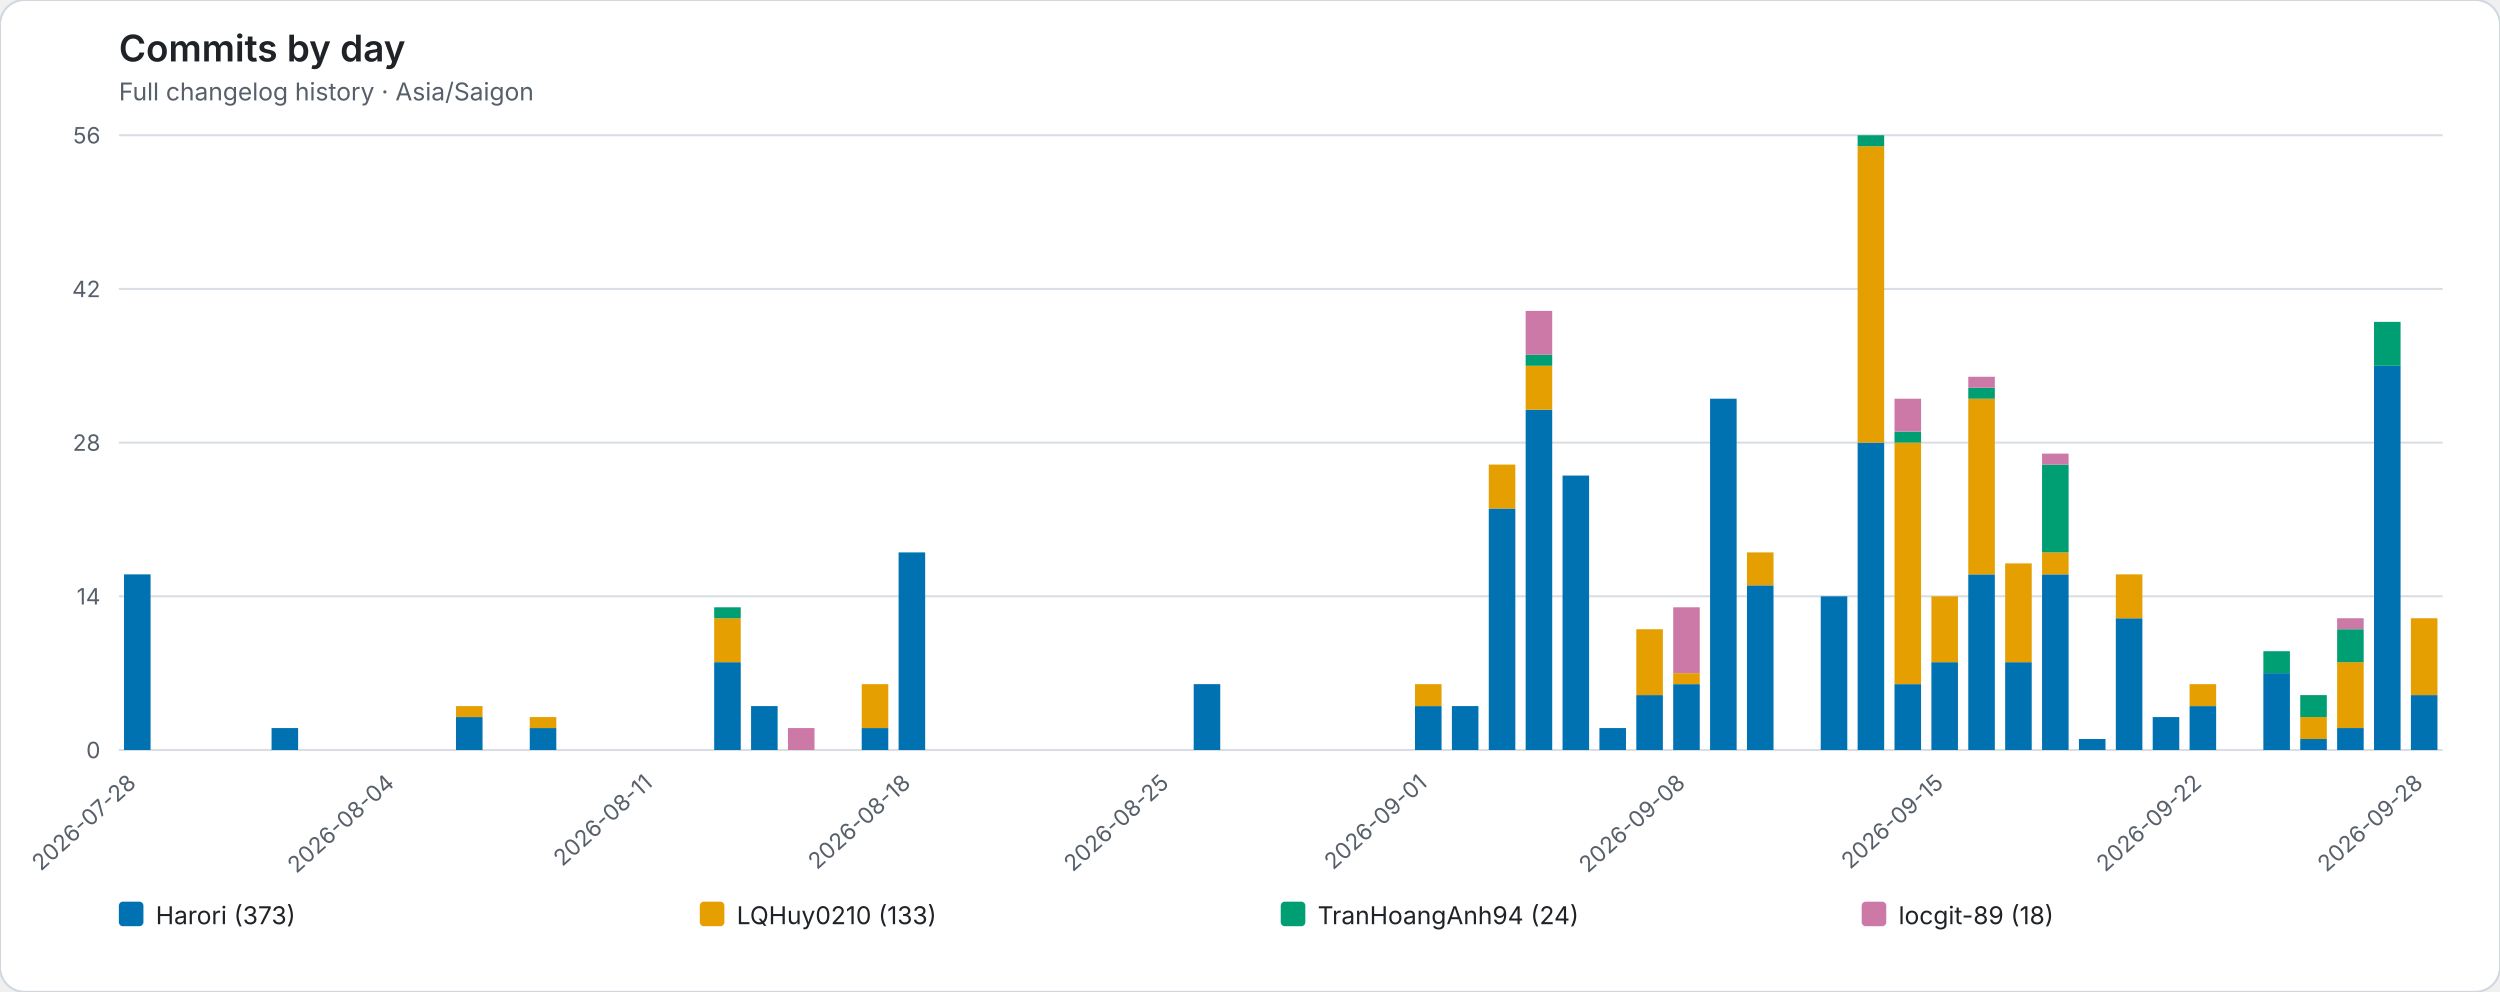
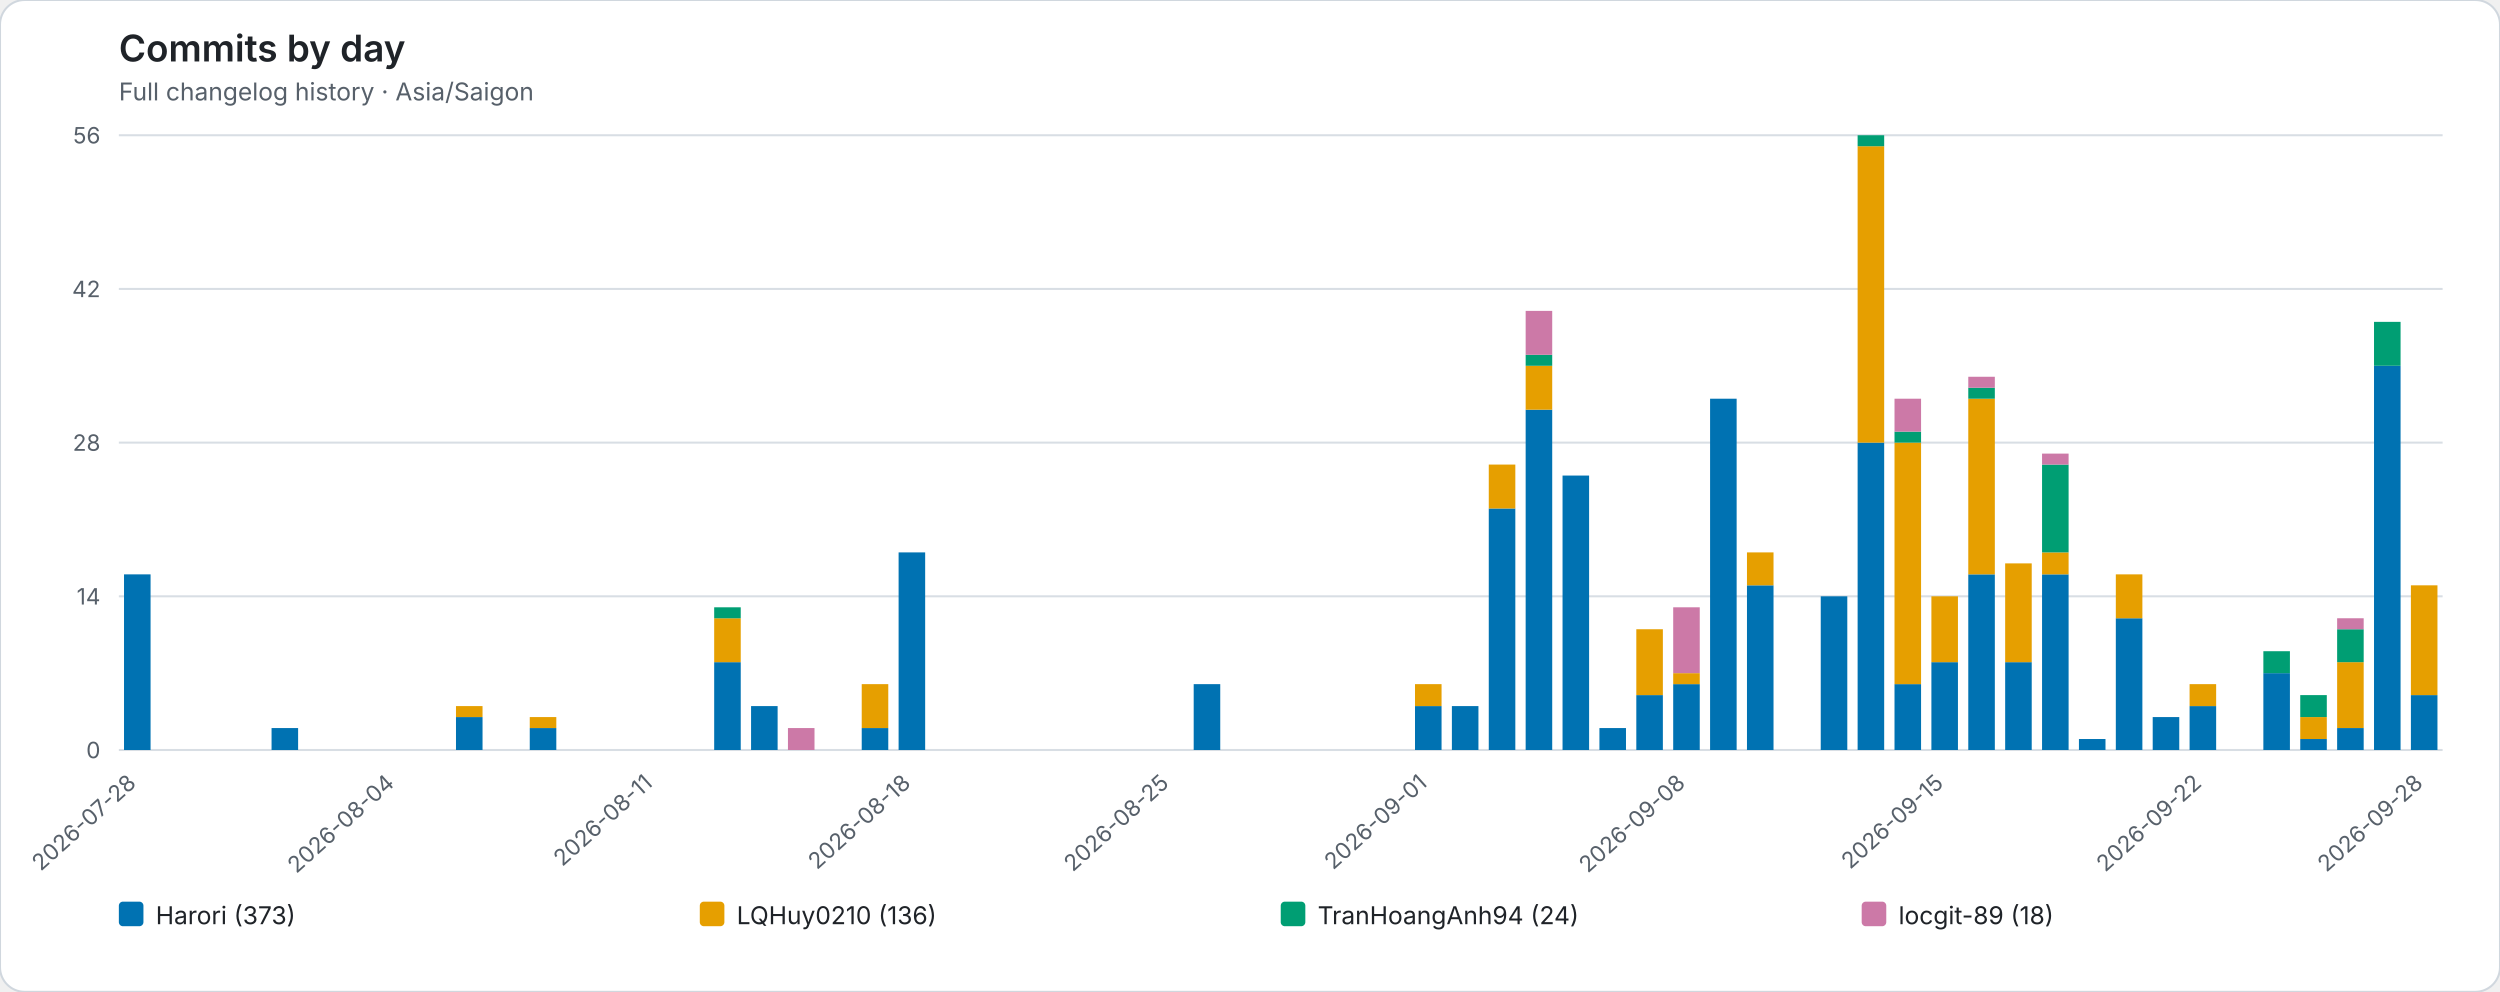
<svg xmlns="http://www.w3.org/2000/svg" role="img" viewBox="0 0 1220 484">
  <rect width="1220" height="484" rx="12" fill="#ffffff" stroke="#d0d7de" />
  <style>text{font-family:system-ui,-apple-system,BlinkMacSystemFont,"Segoe UI",sans-serif}.axis{fill:#57606a;font-size:11px}.heading{fill:#1f2328;font-size:18px;font-weight:600}.subheading{fill:#57606a;font-size:12px}.grid{stroke:#d8dee4;stroke-width:1}.legend{fill:#1f2328;font-size:12px}</style>
  <text class="heading" x="58" y="30">Commits by day</text>
  <text class="subheading" x="58" y="49">Full changelog history · Asia/Saigon</text>
  <line class="grid" x1="58" y1="366.00" x2="1192" y2="366.00" />
  <text class="axis" x="49" y="370.00" text-anchor="end">0</text>
  <line class="grid" x1="58" y1="291.00" x2="1192" y2="291.00" />
  <text class="axis" x="49" y="295.00" text-anchor="end">14</text>
  <line class="grid" x1="58" y1="216.00" x2="1192" y2="216.00" />
  <text class="axis" x="49" y="220.00" text-anchor="end">28</text>
  <line class="grid" x1="58" y1="141.00" x2="1192" y2="141.00" />
  <text class="axis" x="49" y="145.00" text-anchor="end">42</text>
  <line class="grid" x1="58" y1="66.00" x2="1192" y2="66.00" />
  <text class="axis" x="49" y="70.00" text-anchor="end">56</text>
  <g data-date="2026-07-28">
    <rect x="60.52" y="280.29" width="12.96" height="85.71" fill="#0072B2" />
  </g>
  <text class="axis" x="67.00" y="383" text-anchor="end" transform="rotate(-42 67.00 383)">2026-07-28</text>
  <g data-date="2026-07-29">
  </g>
  <g data-date="2026-07-30">
  </g>
  <g data-date="2026-07-31">
  </g>
  <g data-date="2026-08-01">
    <rect x="132.52" y="355.29" width="12.96" height="10.71" fill="#0072B2" />
  </g>
  <g data-date="2026-08-02">
  </g>
  <g data-date="2026-08-03">
  </g>
  <g data-date="2026-08-04">
  </g>
  <text class="axis" x="193.00" y="383" text-anchor="end" transform="rotate(-42 193.00 383)">2026-08-04</text>
  <g data-date="2026-08-05">
  </g>
  <g data-date="2026-08-06">
    <rect x="222.52" y="349.93" width="12.96" height="16.07" fill="#0072B2" />
    <rect x="222.52" y="344.57" width="12.96" height="5.36" fill="#E69F00" />
  </g>
  <g data-date="2026-08-07">
  </g>
  <g data-date="2026-08-08">
    <rect x="258.52" y="355.29" width="12.96" height="10.71" fill="#0072B2" />
    <rect x="258.52" y="349.93" width="12.96" height="5.36" fill="#E69F00" />
  </g>
  <g data-date="2026-08-09">
  </g>
  <g data-date="2026-08-10">
  </g>
  <g data-date="2026-08-11">
  </g>
  <text class="axis" x="319.00" y="383" text-anchor="end" transform="rotate(-42 319.00 383)">2026-08-11</text>
  <g data-date="2026-08-12">
  </g>
  <g data-date="2026-08-13">
    <rect x="348.52" y="323.14" width="12.96" height="42.86" fill="#0072B2" />
    <rect x="348.52" y="301.71" width="12.96" height="21.43" fill="#E69F00" />
    <rect x="348.52" y="296.36" width="12.96" height="5.36" fill="#009E73" />
  </g>
  <g data-date="2026-08-14">
    <rect x="366.52" y="344.57" width="12.96" height="21.43" fill="#0072B2" />
  </g>
  <g data-date="2026-08-15">
    <rect x="384.52" y="355.29" width="12.96" height="10.71" fill="#CC79A7" />
  </g>
  <g data-date="2026-08-16">
  </g>
  <g data-date="2026-08-17">
    <rect x="420.52" y="355.29" width="12.96" height="10.71" fill="#0072B2" />
    <rect x="420.52" y="333.86" width="12.96" height="21.43" fill="#E69F00" />
  </g>
  <g data-date="2026-08-18">
    <rect x="438.52" y="269.57" width="12.96" height="96.43" fill="#0072B2" />
  </g>
  <text class="axis" x="445.00" y="383" text-anchor="end" transform="rotate(-42 445.00 383)">2026-08-18</text>
  <g data-date="2026-08-19">
  </g>
  <g data-date="2026-08-20">
  </g>
  <g data-date="2026-08-21">
  </g>
  <g data-date="2026-08-22">
  </g>
  <g data-date="2026-08-23">
  </g>
  <g data-date="2026-08-24">
  </g>
  <g data-date="2026-08-25">
  </g>
  <text class="axis" x="571.00" y="383" text-anchor="end" transform="rotate(-42 571.00 383)">2026-08-25</text>
  <g data-date="2026-08-26">
    <rect x="582.52" y="333.86" width="12.96" height="32.14" fill="#0072B2" />
  </g>
  <g data-date="2026-08-27">
  </g>
  <g data-date="2026-08-28">
  </g>
  <g data-date="2026-08-29">
  </g>
  <g data-date="2026-08-30">
  </g>
  <g data-date="2026-08-31">
  </g>
  <g data-date="2026-09-01">
    <rect x="690.52" y="344.57" width="12.96" height="21.43" fill="#0072B2" />
    <rect x="690.52" y="333.86" width="12.96" height="10.71" fill="#E69F00" />
  </g>
  <text class="axis" x="697.00" y="383" text-anchor="end" transform="rotate(-42 697.00 383)">2026-09-01</text>
  <g data-date="2026-09-02">
    <rect x="708.52" y="344.57" width="12.96" height="21.43" fill="#0072B2" />
  </g>
  <g data-date="2026-09-03">
    <rect x="726.52" y="248.14" width="12.96" height="117.86" fill="#0072B2" />
    <rect x="726.52" y="226.71" width="12.96" height="21.43" fill="#E69F00" />
  </g>
  <g data-date="2026-09-04">
    <rect x="744.52" y="199.93" width="12.96" height="166.07" fill="#0072B2" />
    <rect x="744.52" y="178.50" width="12.96" height="21.43" fill="#E69F00" />
    <rect x="744.52" y="173.14" width="12.96" height="5.36" fill="#009E73" />
    <rect x="744.52" y="151.71" width="12.96" height="21.43" fill="#CC79A7" />
  </g>
  <g data-date="2026-09-05">
    <rect x="762.52" y="232.07" width="12.96" height="133.93" fill="#0072B2" />
  </g>
  <g data-date="2026-09-06">
    <rect x="780.52" y="355.29" width="12.96" height="10.71" fill="#0072B2" />
  </g>
  <g data-date="2026-09-07">
    <rect x="798.52" y="339.21" width="12.96" height="26.79" fill="#0072B2" />
    <rect x="798.52" y="307.07" width="12.96" height="32.14" fill="#E69F00" />
  </g>
  <g data-date="2026-09-08">
    <rect x="816.52" y="333.86" width="12.96" height="32.14" fill="#0072B2" />
    <rect x="816.52" y="328.50" width="12.96" height="5.36" fill="#E69F00" />
    <rect x="816.52" y="296.36" width="12.96" height="32.14" fill="#CC79A7" />
  </g>
  <text class="axis" x="823.00" y="383" text-anchor="end" transform="rotate(-42 823.00 383)">2026-09-08</text>
  <g data-date="2026-09-09">
    <rect x="834.52" y="194.57" width="12.96" height="171.43" fill="#0072B2" />
  </g>
  <g data-date="2026-09-10">
    <rect x="852.52" y="285.64" width="12.96" height="80.36" fill="#0072B2" />
    <rect x="852.52" y="269.57" width="12.96" height="16.07" fill="#E69F00" />
  </g>
  <g data-date="2026-09-11">
  </g>
  <g data-date="2026-09-12">
    <rect x="888.52" y="291.00" width="12.96" height="75.00" fill="#0072B2" />
  </g>
  <g data-date="2026-09-13">
    <rect x="906.52" y="216.00" width="12.96" height="150.00" fill="#0072B2" />
    <rect x="906.52" y="71.36" width="12.96" height="144.64" fill="#E69F00" />
    <rect x="906.52" y="66.00" width="12.96" height="5.36" fill="#009E73" />
  </g>
  <g data-date="2026-09-14">
    <rect x="924.52" y="333.86" width="12.96" height="32.14" fill="#0072B2" />
    <rect x="924.52" y="216.00" width="12.96" height="117.86" fill="#E69F00" />
    <rect x="924.52" y="210.64" width="12.96" height="5.36" fill="#009E73" />
    <rect x="924.52" y="194.57" width="12.96" height="16.07" fill="#CC79A7" />
  </g>
  <g data-date="2026-09-15">
    <rect x="942.52" y="323.14" width="12.96" height="42.86" fill="#0072B2" />
    <rect x="942.52" y="291.00" width="12.96" height="32.14" fill="#E69F00" />
  </g>
  <text class="axis" x="949.00" y="383" text-anchor="end" transform="rotate(-42 949.00 383)">2026-09-15</text>
  <g data-date="2026-09-16">
    <rect x="960.52" y="280.29" width="12.96" height="85.71" fill="#0072B2" />
    <rect x="960.52" y="194.57" width="12.96" height="85.71" fill="#E69F00" />
    <rect x="960.52" y="189.21" width="12.96" height="5.36" fill="#009E73" />
    <rect x="960.52" y="183.86" width="12.96" height="5.36" fill="#CC79A7" />
  </g>
  <g data-date="2026-09-17">
    <rect x="978.52" y="323.14" width="12.96" height="42.86" fill="#0072B2" />
    <rect x="978.52" y="274.93" width="12.96" height="48.21" fill="#E69F00" />
  </g>
  <g data-date="2026-09-18">
    <rect x="996.52" y="280.29" width="12.96" height="85.71" fill="#0072B2" />
    <rect x="996.52" y="269.57" width="12.96" height="10.71" fill="#E69F00" />
    <rect x="996.52" y="226.71" width="12.96" height="42.86" fill="#009E73" />
    <rect x="996.52" y="221.36" width="12.96" height="5.36" fill="#CC79A7" />
  </g>
  <g data-date="2026-09-19">
    <rect x="1014.52" y="360.64" width="12.96" height="5.36" fill="#0072B2" />
  </g>
  <g data-date="2026-09-20">
    <rect x="1032.52" y="301.71" width="12.96" height="64.29" fill="#0072B2" />
    <rect x="1032.52" y="280.29" width="12.96" height="21.43" fill="#E69F00" />
  </g>
  <g data-date="2026-09-21">
    <rect x="1050.52" y="349.93" width="12.96" height="16.07" fill="#0072B2" />
  </g>
  <g data-date="2026-09-22">
    <rect x="1068.52" y="344.57" width="12.96" height="21.43" fill="#0072B2" />
    <rect x="1068.52" y="333.86" width="12.96" height="10.71" fill="#E69F00" />
  </g>
  <text class="axis" x="1075.00" y="383" text-anchor="end" transform="rotate(-42 1075.00 383)">2026-09-22</text>
  <g data-date="2026-09-23">
  </g>
  <g data-date="2026-09-24">
    <rect x="1104.52" y="328.50" width="12.96" height="37.50" fill="#0072B2" />
    <rect x="1104.52" y="317.79" width="12.96" height="10.71" fill="#009E73" />
  </g>
  <g data-date="2026-09-25">
    <rect x="1122.52" y="360.64" width="12.96" height="5.36" fill="#0072B2" />
    <rect x="1122.52" y="349.93" width="12.96" height="10.71" fill="#E69F00" />
    <rect x="1122.52" y="339.21" width="12.96" height="10.71" fill="#009E73" />
  </g>
  <g data-date="2026-09-26">
    <rect x="1140.52" y="355.29" width="12.96" height="10.71" fill="#0072B2" />
    <rect x="1140.52" y="323.14" width="12.96" height="32.14" fill="#E69F00" />
    <rect x="1140.52" y="307.07" width="12.96" height="16.07" fill="#009E73" />
    <rect x="1140.52" y="301.71" width="12.96" height="5.36" fill="#CC79A7" />
  </g>
  <g data-date="2026-09-27">
    <rect x="1158.52" y="178.50" width="12.96" height="187.50" fill="#0072B2" />
    <rect x="1158.52" y="157.07" width="12.96" height="21.43" fill="#009E73" />
  </g>
  <g data-date="2026-09-28">
    <rect x="1176.52" y="339.21" width="12.96" height="26.79" fill="#0072B2" />
-     <rect x="1176.52" y="301.71" width="12.96" height="37.50" fill="#E69F00" />
+     <rect x="1176.52" y="285.64" width="12.96" height="53.57" fill="#E69F00" />
  </g>
  <text class="axis" x="1183.00" y="383" text-anchor="end" transform="rotate(-42 1183.00 383)">2026-09-28</text>
  <rect x="58.00" y="440" width="12" height="12" rx="2" fill="#0072B2" />
  <text class="legend" x="76.00" y="451">Harori (373)</text>
  <rect x="341.50" y="440" width="12" height="12" rx="2" fill="#E69F00" />
-   <text class="legend" x="359.50" y="451">LQHuy0210 (133)</text>
+   <text class="legend" x="359.50" y="451">LQHuy0210 (136)</text>
  <rect x="625.00" y="440" width="12" height="12" rx="2" fill="#009E73" />
  <text class="legend" x="643.00" y="451">TranHoangAnh94 (24)</text>
  <rect x="908.50" y="440" width="12" height="12" rx="2" fill="#CC79A7" />
  <text class="legend" x="926.50" y="451">locgit-89 (18)</text>
</svg>
